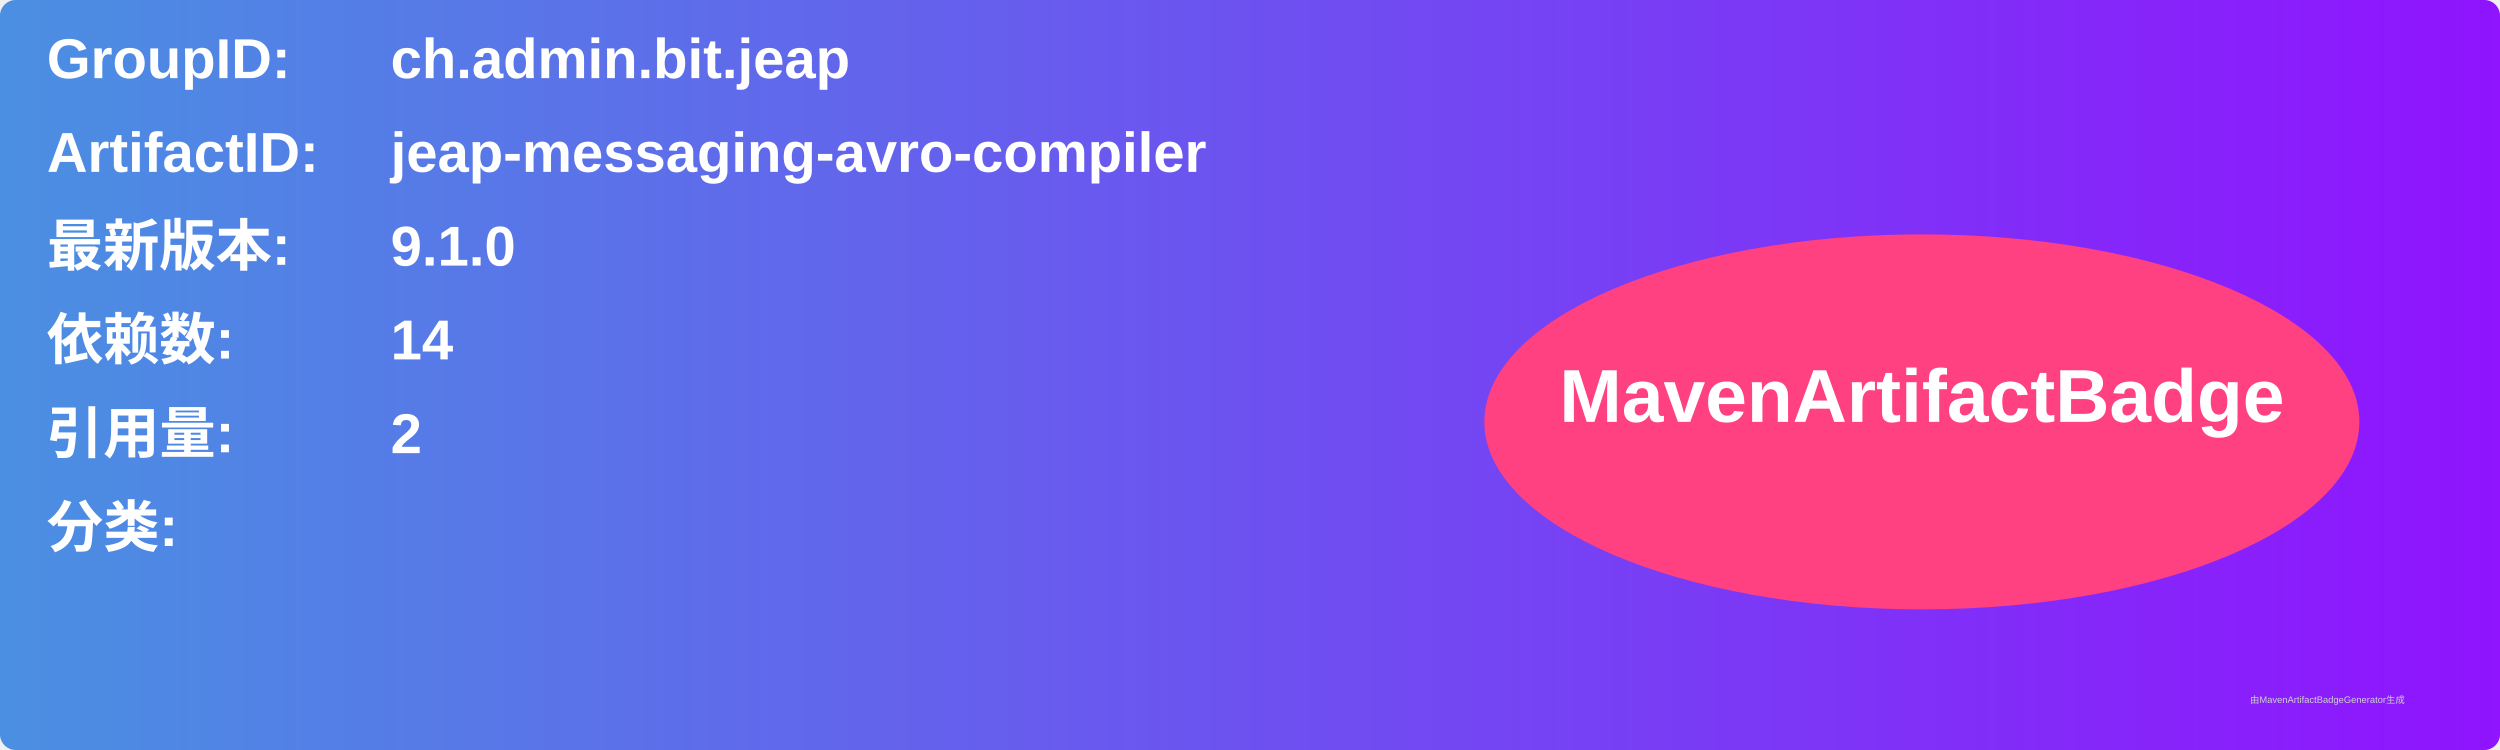
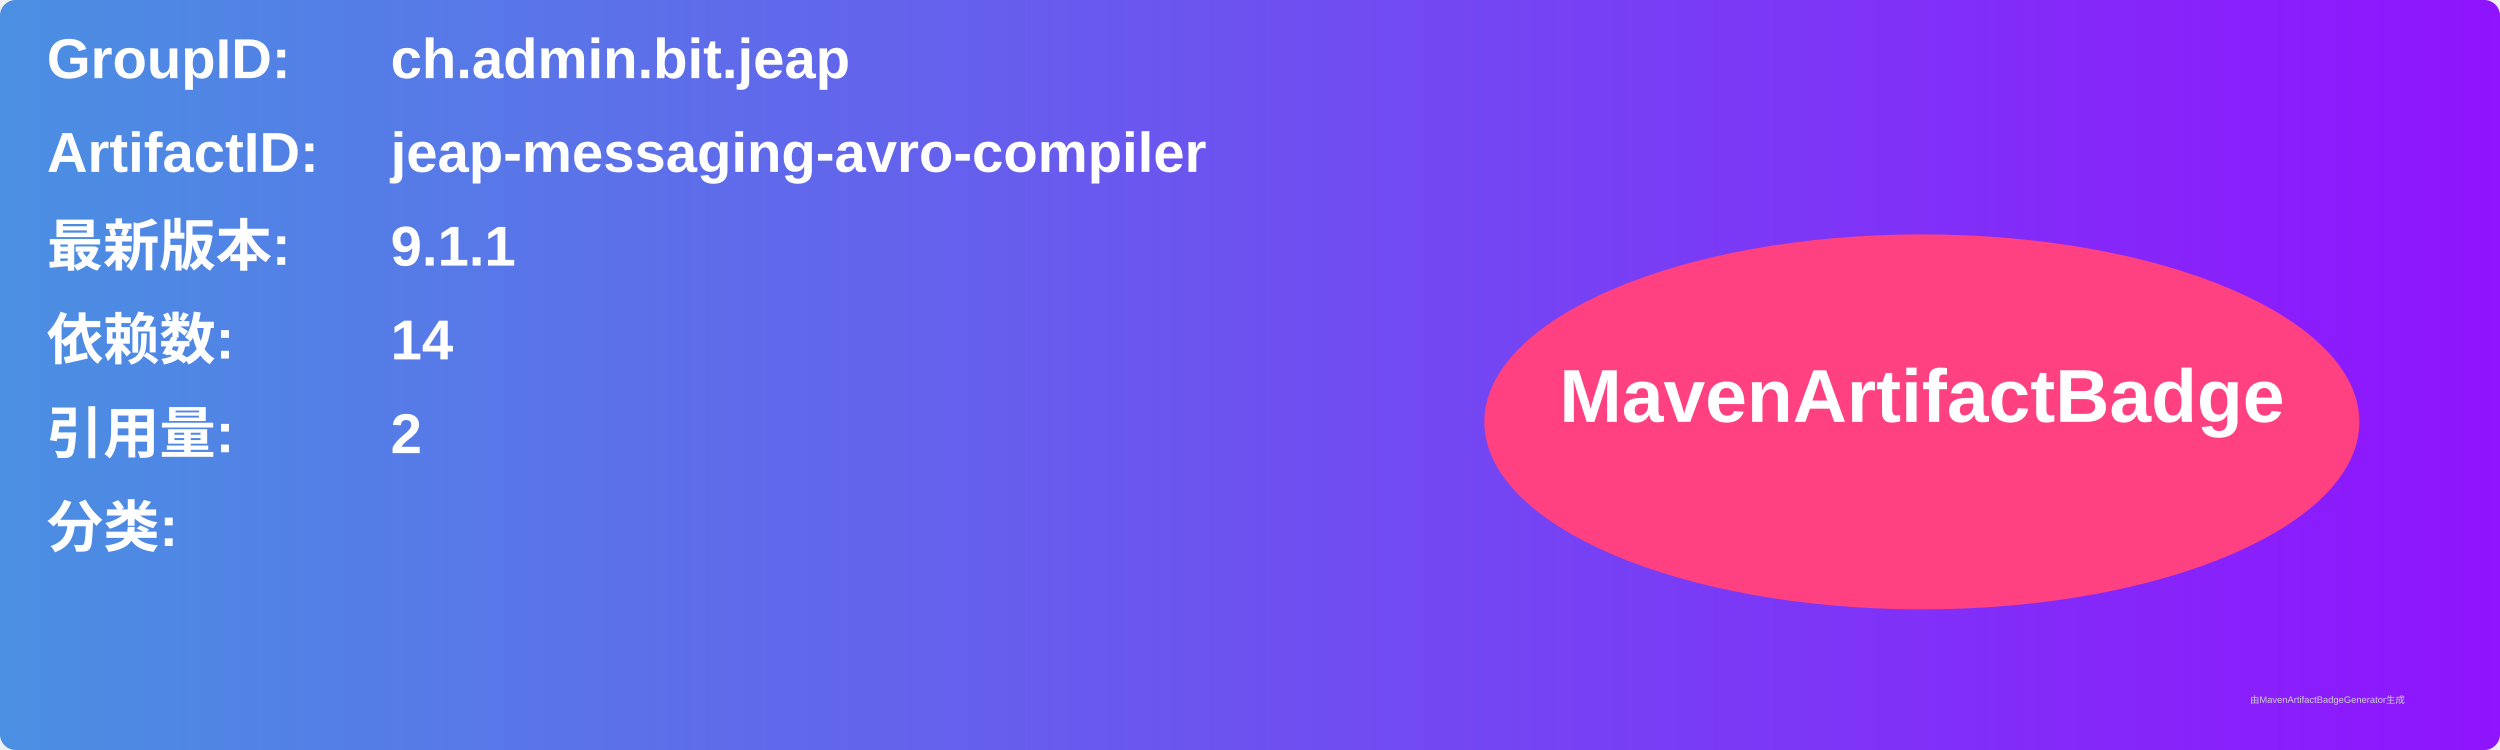
<svg xmlns="http://www.w3.org/2000/svg" width="800" height="240" viewBox="0 0 800 240">
  <linearGradient id="grad" x1="0%" y1="0%" x2="100%" y2="0%">
    <stop offset="0%" stop-color="#4a90e2" />
    <stop offset="100%" stop-color="#9013fe" />
  </linearGradient>
  <rect width="100%" height="100%" rx="5" ry="5" fill="url(#grad)" />
  <g transform="translate(15, 15)">
    <text x="0" y="10" font-family="Arial" font-size="18" fill="white" font-weight="bold" width="260">GroupID:</text>
    <text x="110" y="10" font-family="Arial" font-size="18" fill="white" font-weight="bold" width="460">ch.admin.bit.jeap</text>
    <text x="0" y="40" font-family="Arial" font-size="18" fill="white" font-weight="bold" width="260">ArtifactID:</text>
    <text x="110" y="40" font-family="Arial" font-size="18" fill="white" font-weight="bold" width="460">jeap-messaging-avro-compiler</text>
    <text x="0" y="70" font-family="Arial" font-size="18" fill="white" font-weight="bold">最新版本:</text>
    <text x="110" y="70" font-family="Arial" font-size="18" fill="white" font-weight="bold">
-       <tspan font-weight="bold">9.1.0</tspan>
+       <tspan font-weight="bold">9.1.1</tspan>
    </text>
    <text x="0" y="100" font-family="Arial" font-size="18" fill="white" font-weight="bold">依赖数: </text>
    <text x="110" y="100" font-family="Arial" font-size="18" fill="white">
      <tspan font-weight="bold">14</tspan>
    </text>
    <text x="0" y="130" font-family="Arial" font-size="18" fill="white" font-weight="bold">引用量: </text>
    <text x="110" y="130" font-family="Arial" font-size="18" fill="white">
      <tspan font-weight="bold">2</tspan>
    </text>
    <text x="0" y="160" font-family="Arial" font-size="18" fill="white" font-weight="bold">分类:</text>
    <text x="10" y="190" font-family="Arial" font-size="10" fill="white">
      <tspan font-weight="bold" />
    </text>
    <ellipse cx="600" cy="120" rx="140" ry="60" fill="#ff4081" />
    <text x="600" y="120" text-anchor="middle" font-family="Arial" font-size="24" fill="white" font-weight="bold">MavenArtifactBadge</text>
  </g>
  <text x="720" y="225" font-family="Arial" font-size="3" fill="#d0d0d0">由MavenArtifactBadgeGenerator生成</text>
</svg>
